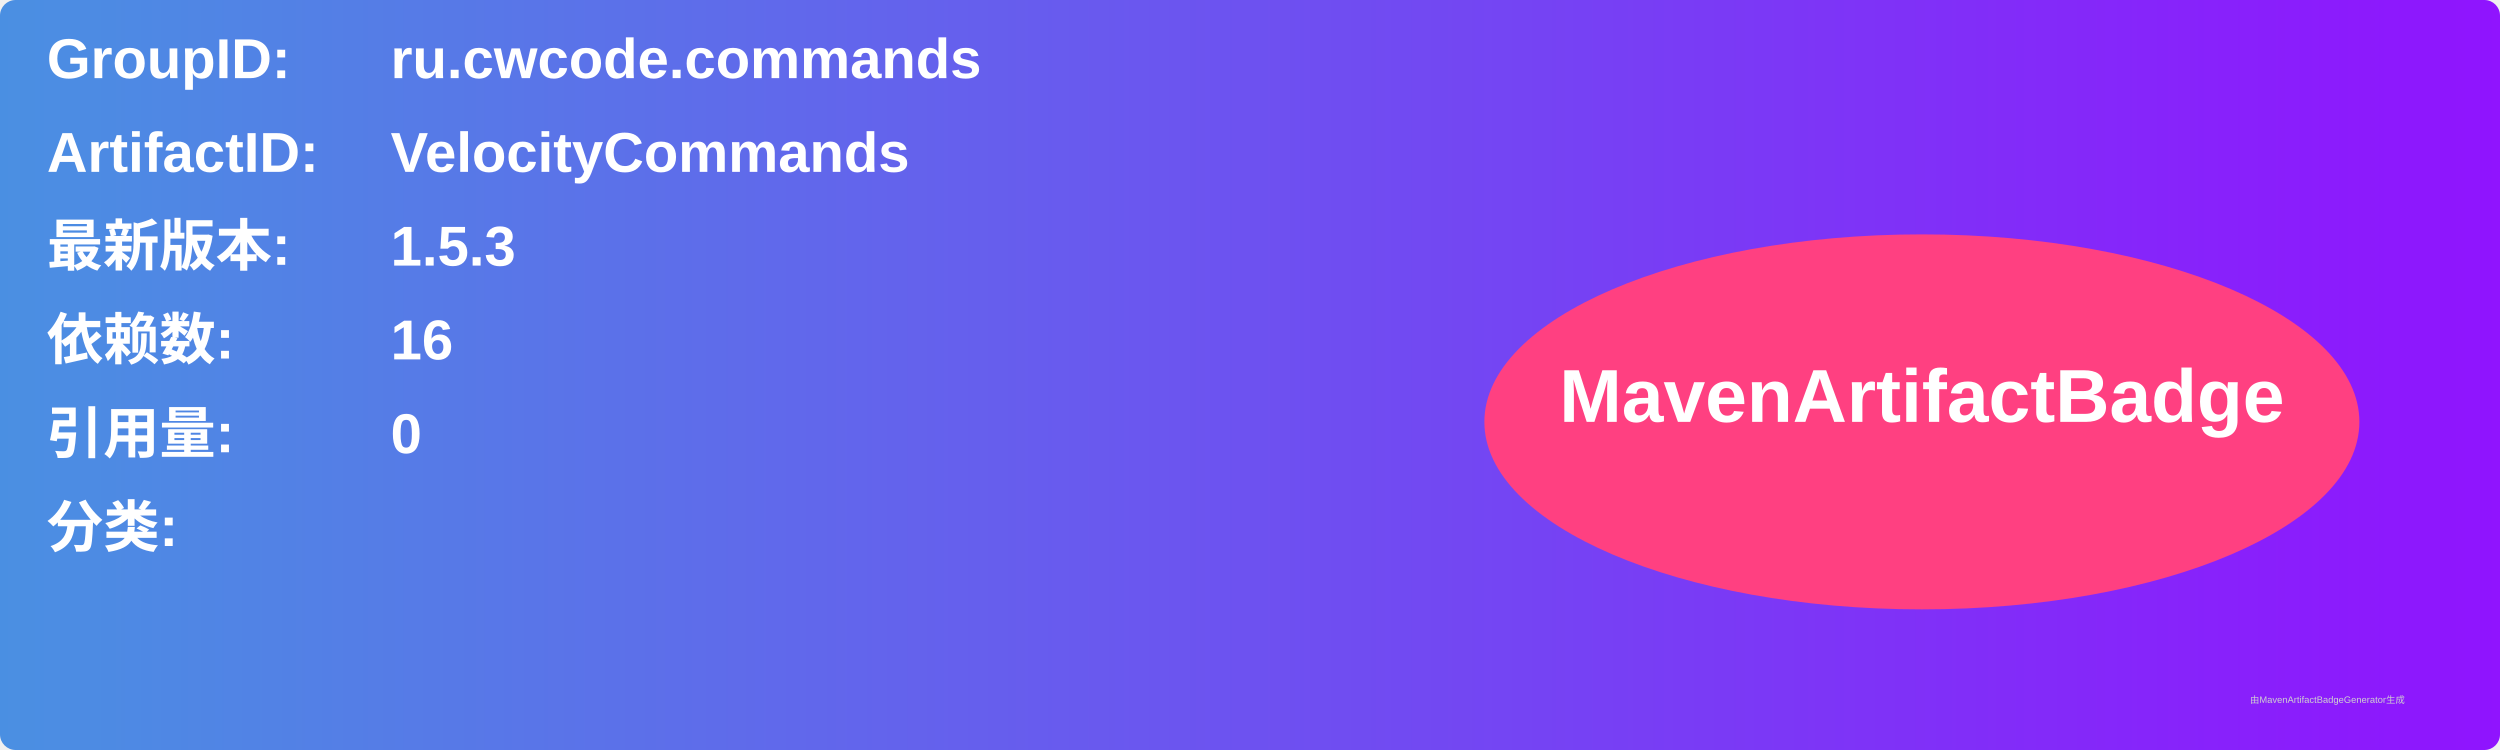
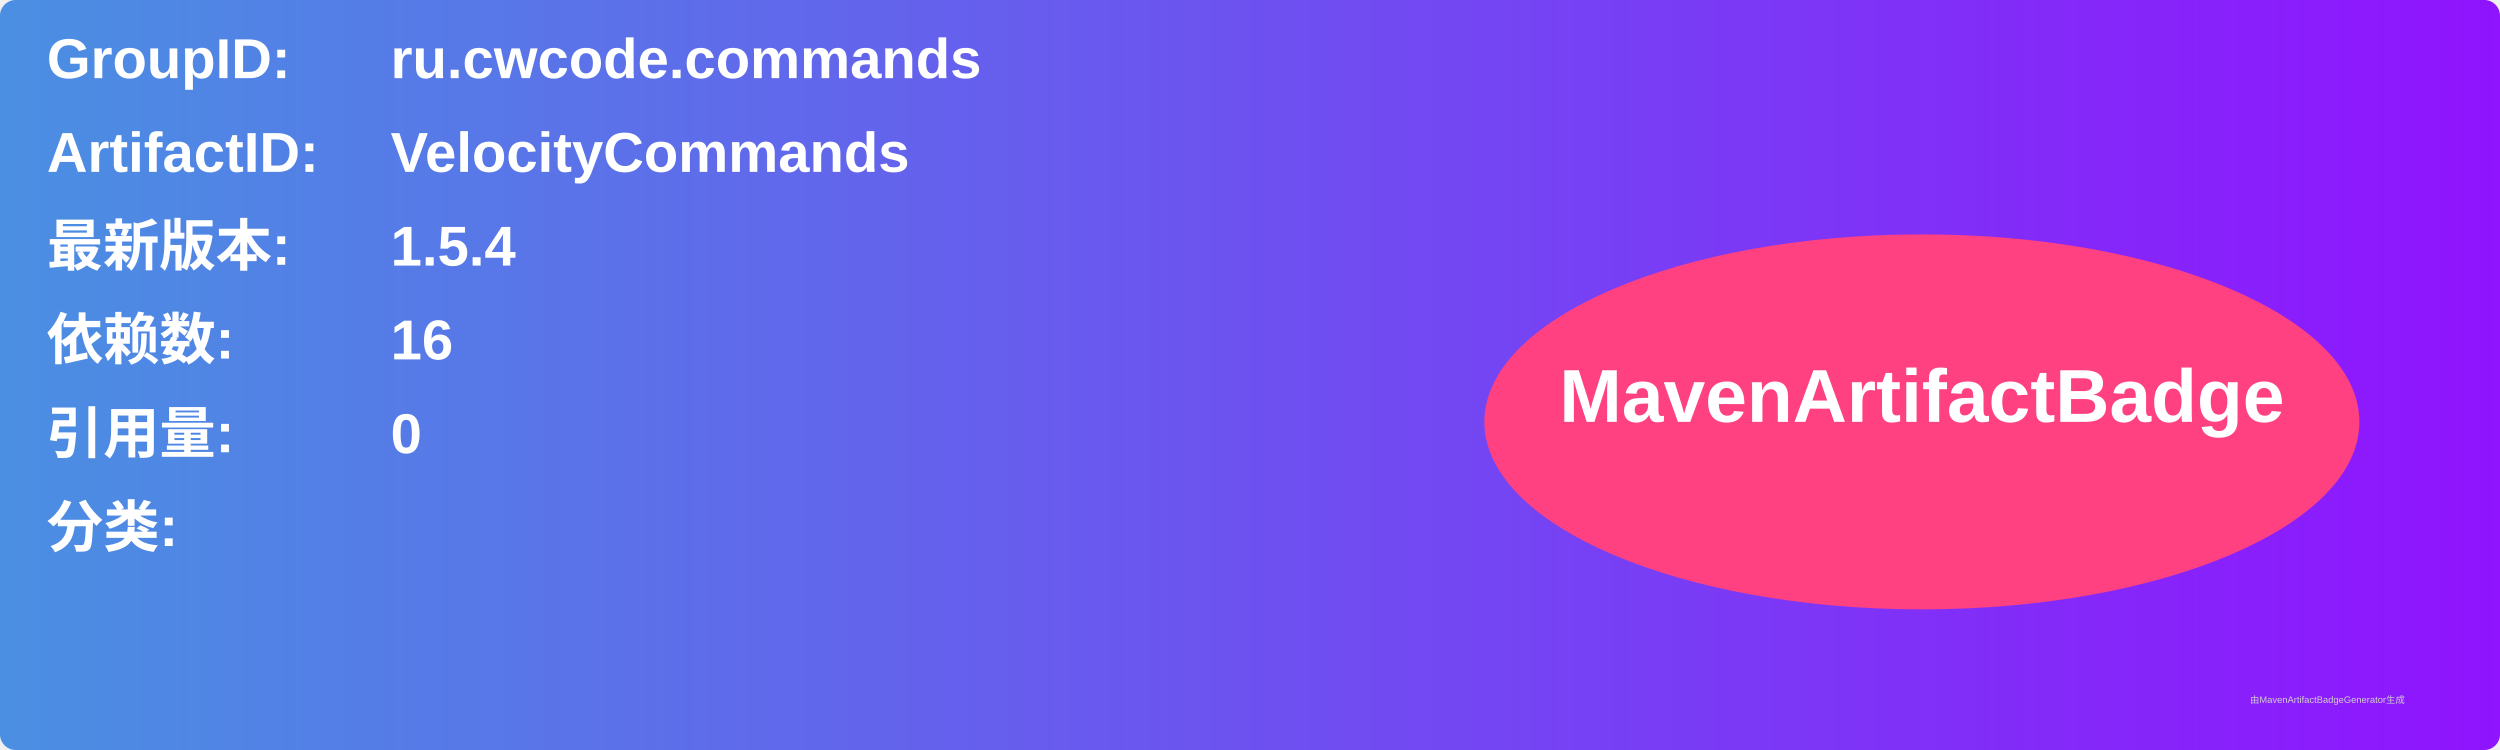
<svg xmlns="http://www.w3.org/2000/svg" width="800" height="240" viewBox="0 0 800 240">
  <linearGradient id="grad" x1="0%" y1="0%" x2="100%" y2="0%">
    <stop offset="0%" stop-color="#4a90e2" />
    <stop offset="100%" stop-color="#9013fe" />
  </linearGradient>
  <rect width="100%" height="100%" rx="5" ry="5" fill="url(#grad)" />
  <g transform="translate(15, 15)">
    <text x="0" y="10" font-family="Arial" font-size="18" fill="white" font-weight="bold" width="260">GroupID:</text>
    <text x="110" y="10" font-family="Arial" font-size="18" fill="white" font-weight="bold" width="460">ru.cwcode.commands</text>
    <text x="0" y="40" font-family="Arial" font-size="18" fill="white" font-weight="bold" width="260">ArtifactID:</text>
    <text x="110" y="40" font-family="Arial" font-size="18" fill="white" font-weight="bold" width="460">VelocityCommands</text>
    <text x="0" y="70" font-family="Arial" font-size="18" fill="white" font-weight="bold">最新版本:</text>
    <text x="110" y="70" font-family="Arial" font-size="18" fill="white" font-weight="bold">
-       <tspan font-weight="bold">1.5.3</tspan>
+       <tspan font-weight="bold">1.5.4</tspan>
    </text>
    <text x="0" y="100" font-family="Arial" font-size="18" fill="white" font-weight="bold">依赖数: </text>
    <text x="110" y="100" font-family="Arial" font-size="18" fill="white">
      <tspan font-weight="bold">16</tspan>
    </text>
    <text x="0" y="130" font-family="Arial" font-size="18" fill="white" font-weight="bold">引用量: </text>
    <text x="110" y="130" font-family="Arial" font-size="18" fill="white">
      <tspan font-weight="bold">0</tspan>
    </text>
    <text x="0" y="160" font-family="Arial" font-size="18" fill="white" font-weight="bold">分类:</text>
    <text x="10" y="190" font-family="Arial" font-size="10" fill="white">
      <tspan font-weight="bold" />
    </text>
    <ellipse cx="600" cy="120" rx="140" ry="60" fill="#ff4081" />
    <text x="600" y="120" text-anchor="middle" font-family="Arial" font-size="24" fill="white" font-weight="bold">MavenArtifactBadge</text>
  </g>
  <text x="720" y="225" font-family="Arial" font-size="3" fill="#d0d0d0">由MavenArtifactBadgeGenerator生成</text>
</svg>
